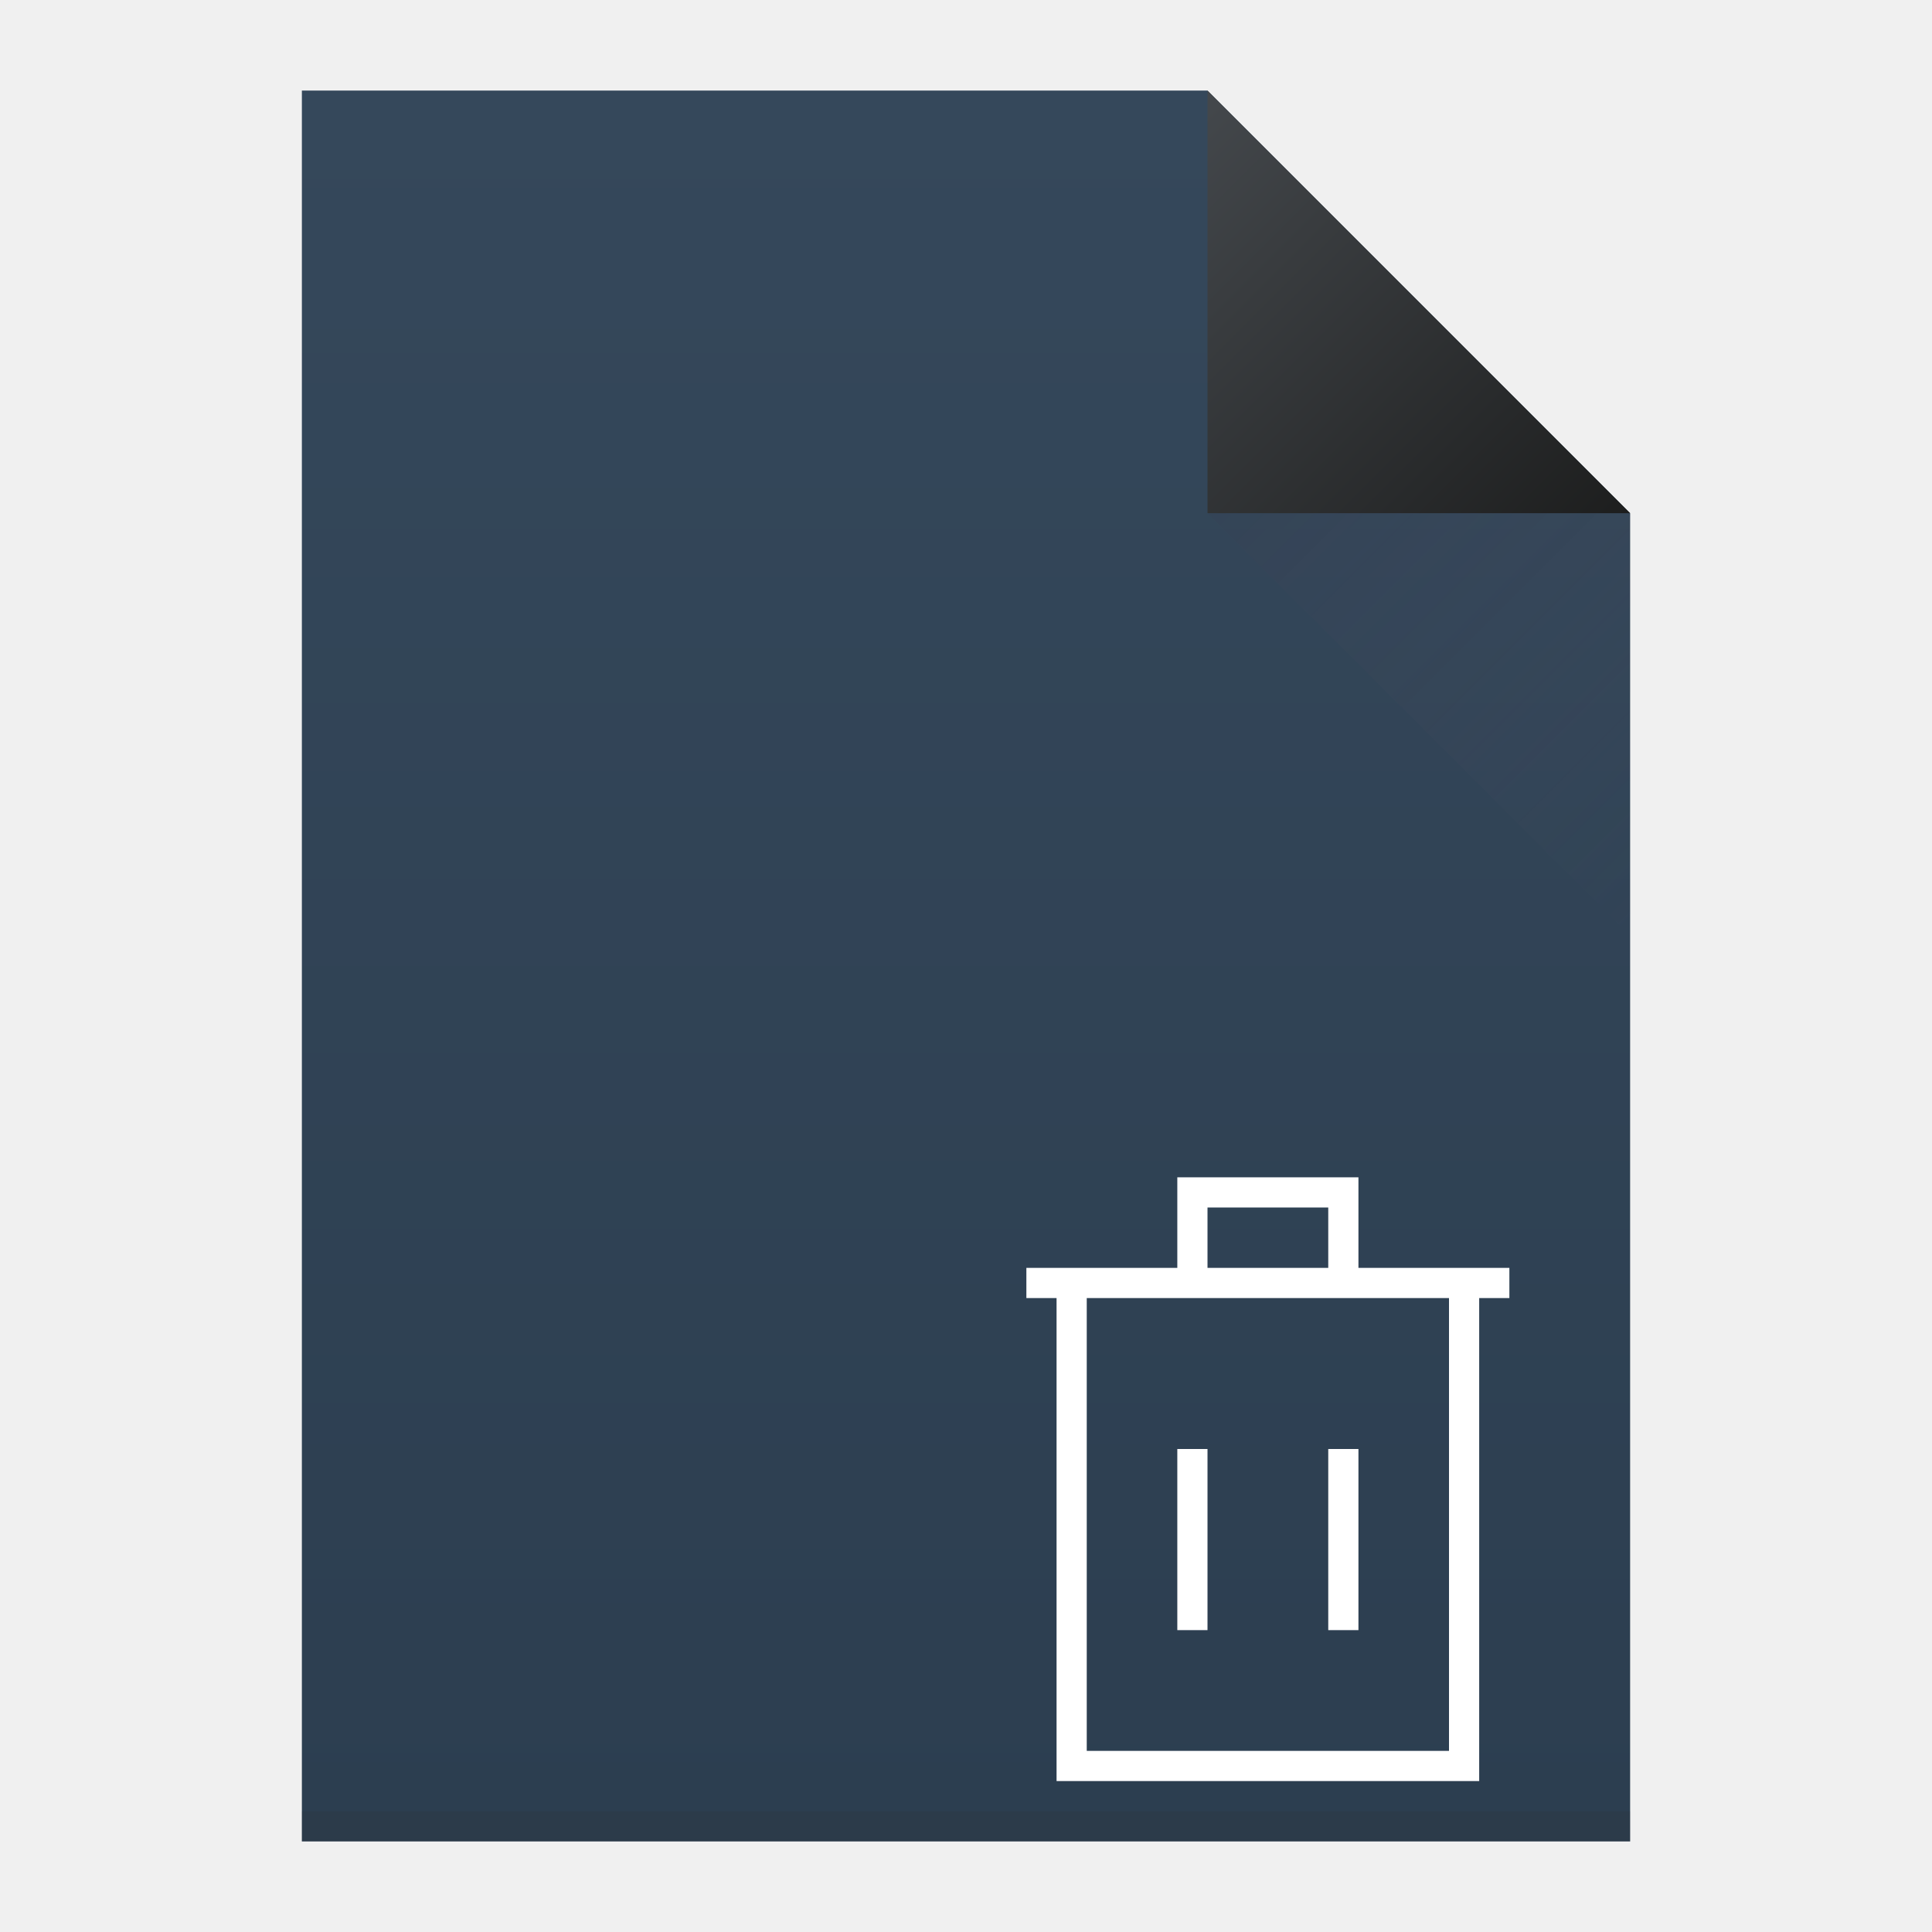
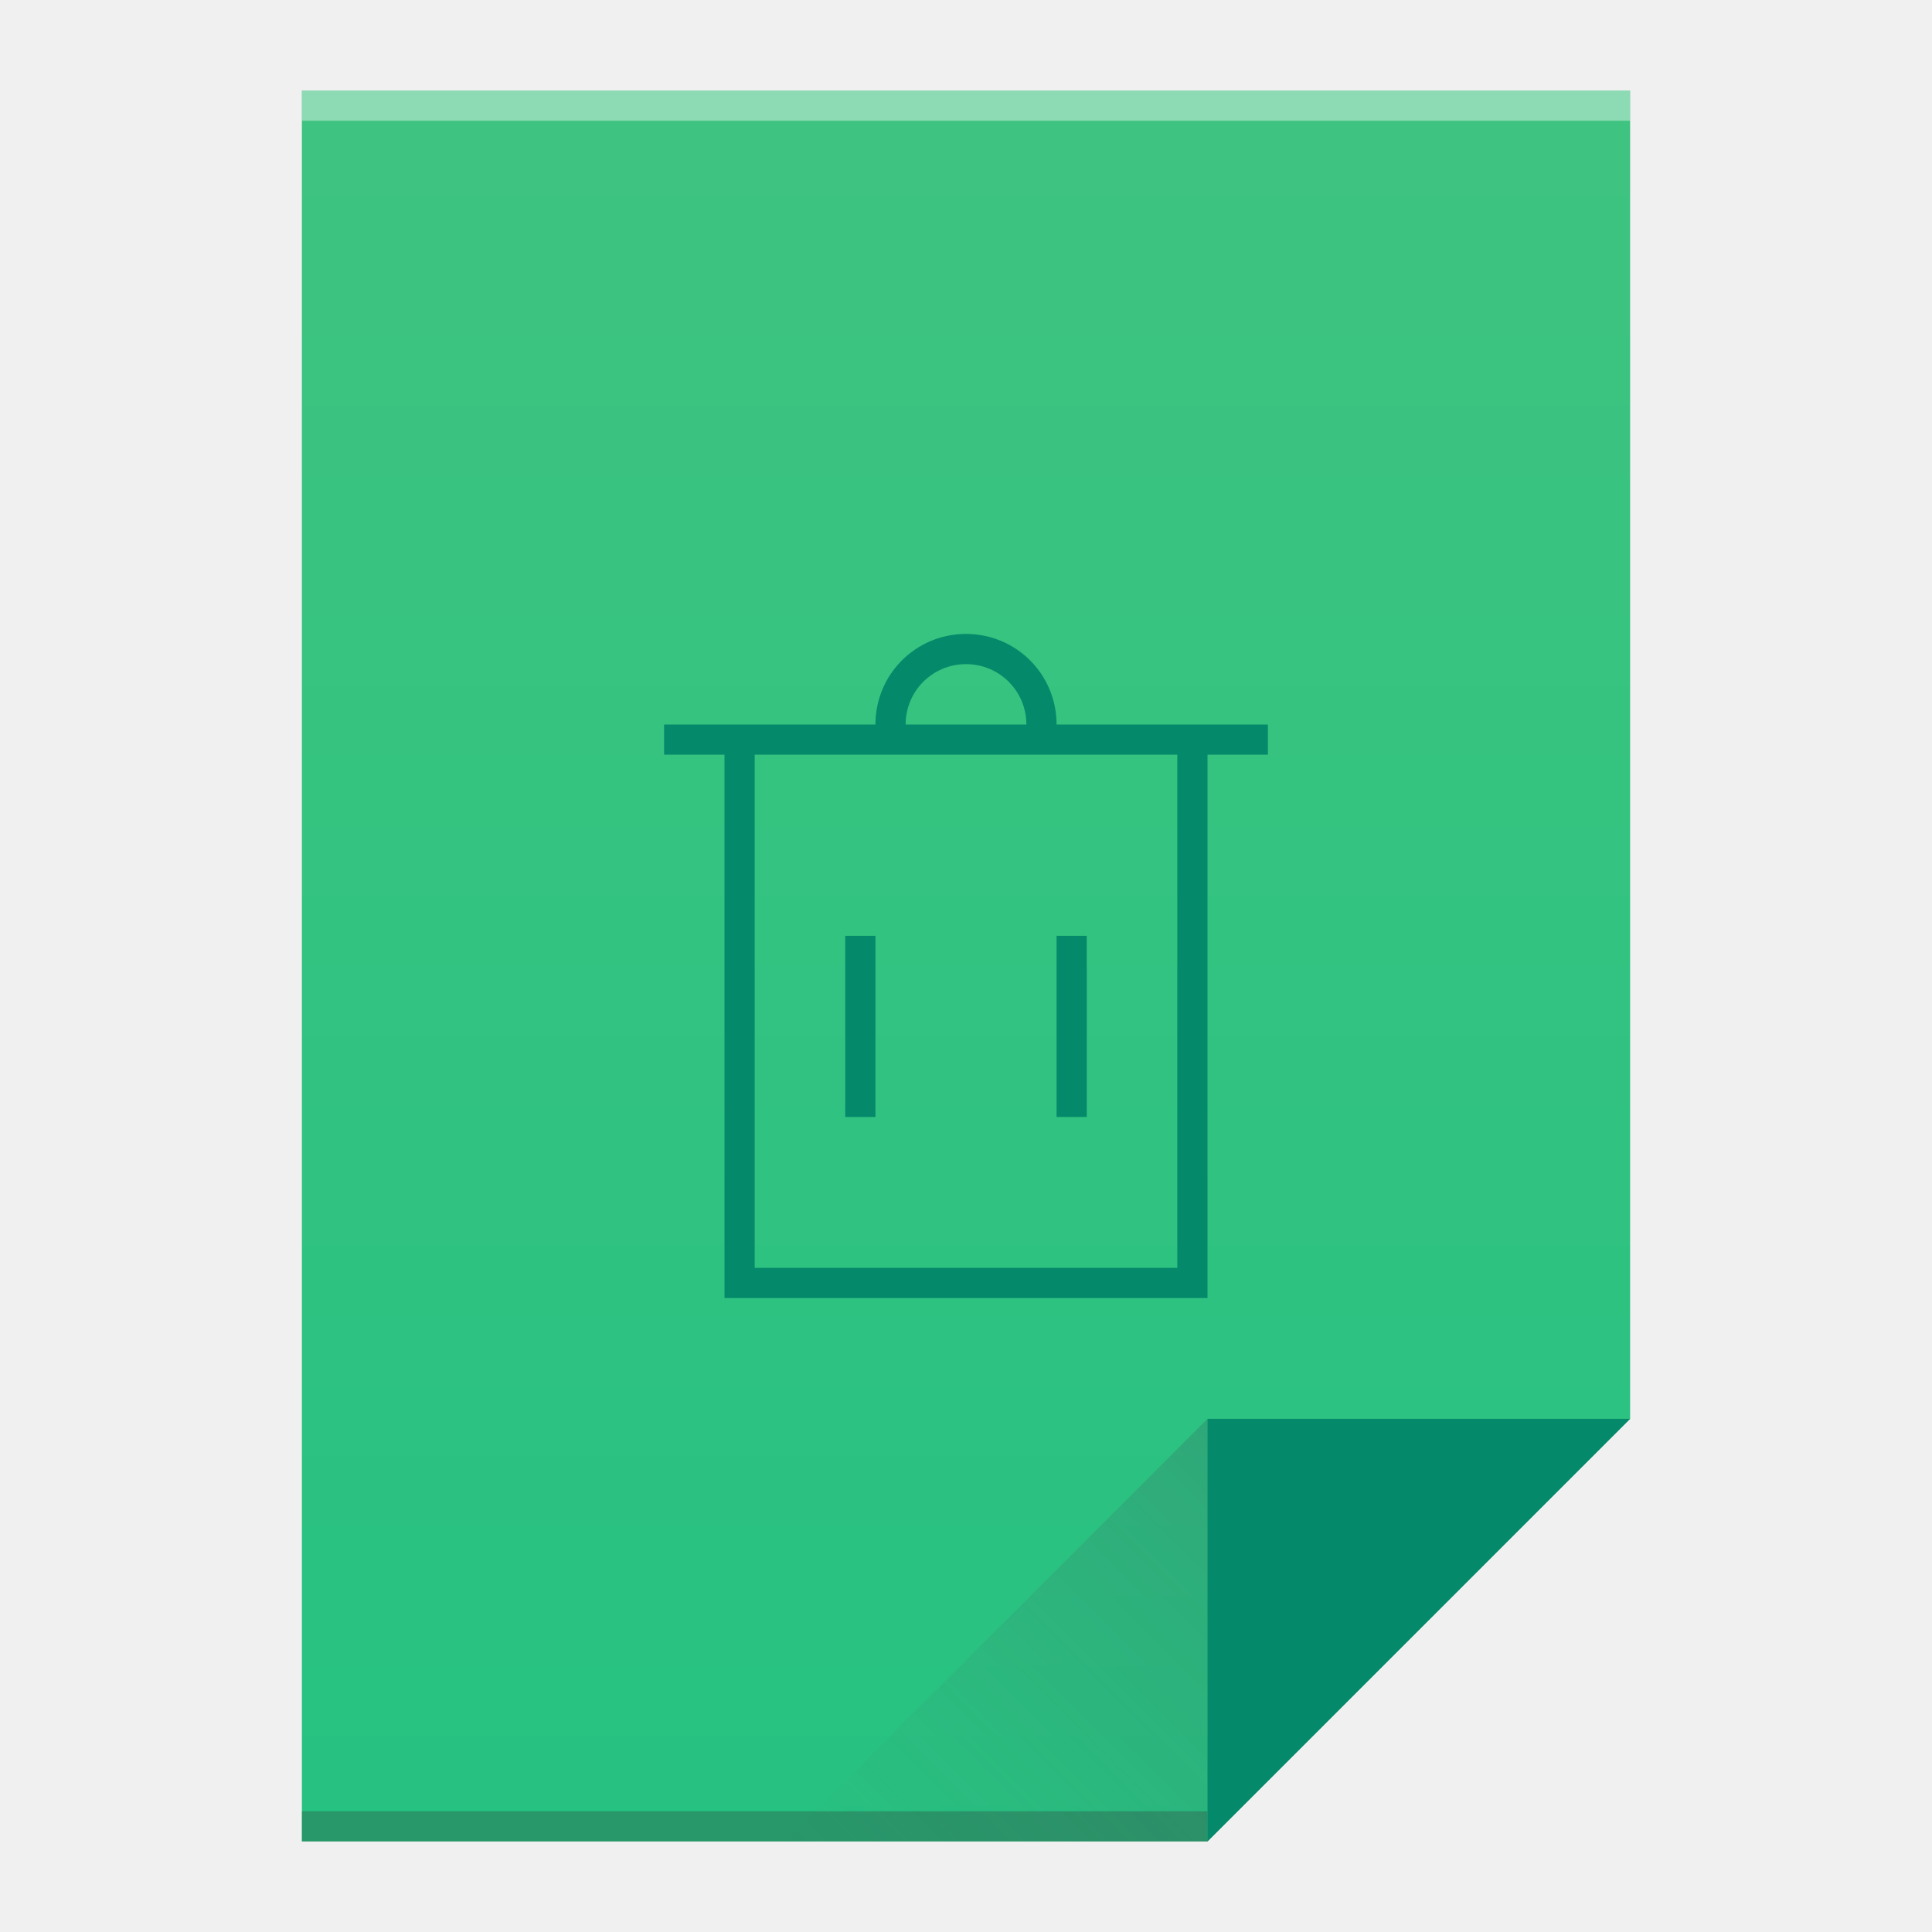
<svg xmlns="http://www.w3.org/2000/svg" xmlns:xlink="http://www.w3.org/1999/xlink" viewBox="0 0 64 64" id="svg2" version="1.1" width="64" height="64">
  <defs id="defs4">
-     <linearGradient id="linearGradient4159">
-       <stop style="stop-color:#1d1e1e;stop-opacity:1" offset="0" id="stop4161" />
-       <stop style="stop-color:#44484c;stop-opacity:1" offset="1" id="stop4163" />
-     </linearGradient>
+     <linearGradient xlink:href="#linearGradient4300-1" id="linearGradient4306" x1="32" y1="61" x2="32" y2="3" gradientUnits="userSpaceOnUse" />
+     <linearGradient gradientTransform="matrix(1,0,0,-1,-14,78)" xlink:href="#linearGradient4410" id="linearGradient4427" x1="54" y1="31" x2="40" y2="17" gradientUnits="userSpaceOnUse" />
    <linearGradient id="linearGradient4410">
      <stop style="stop-color:#383e51;stop-opacity:1" offset="0" id="stop4412" />
      <stop style="stop-color:#655c6f;stop-opacity:0" offset="1" id="stop4414" />
    </linearGradient>
-     <linearGradient xlink:href="#linearGradient4410" id="linearGradient4427" x1="40" y1="17" x2="54" y2="31" gradientUnits="userSpaceOnUse" />
-     <linearGradient xlink:href="#linearGradient4159" id="linearGradient4435" x1="54" y1="17" x2="40" y2="3" gradientUnits="userSpaceOnUse" />
-     <linearGradient id="linearGradient4356">
-       <stop id="stop4358" offset="0" style="stop-color:#2c3e50;stop-opacity:1" />
-       <stop id="stop4360" offset="1" style="stop-color:#35485b;stop-opacity:1" />
+     <linearGradient xlink:href="#linearGradient4351-4" id="linearGradient4357" x1="47" y1="61" x2="47" y2="47" gradientUnits="userSpaceOnUse" />
+     <linearGradient id="linearGradient4351-4">
+       <stop id="stop4353-8" offset="0" style="stop-color:#04896a;stop-opacity:1" />
+       <stop id="stop4355-4" offset="1" style="stop-color:#04896a;stop-opacity:1" />
    </linearGradient>
-     <linearGradient xlink:href="#linearGradient4356" id="linearGradient4508" x1="35" y1="61" x2="35" y2="3" gradientUnits="userSpaceOnUse" />
+     <linearGradient id="linearGradient4300-1">
+       <stop id="stop4302-3" offset="0" style="stop-color:#26c281;stop-opacity:1" />
+       <stop id="stop4304-0" offset="1" style="stop-color:#3fc380;stop-opacity:1" />
+     </linearGradient>
  </defs>
-   <path style="fill:url(#linearGradient4508);fill-opacity:1;stroke:none" d="M 10 3 L 10 61 L 54 61 L 54 17 L 40 3 L 10 3 z " id="rect3500" />
-   <path style="fill:url(#linearGradient4435);fill-rule:evenodd;stroke:none;stroke-width:1px;stroke-linecap:butt;stroke-linejoin:miter;stroke-opacity:1;fill-opacity:1" d="M 54,17 40,3 40,17 Z" id="path4314" />
-   <path id="path4320" d="M 40,17 54,31 54,17 Z" style="fill:url(#linearGradient4427);fill-rule:evenodd;stroke:none;stroke-width:1px;stroke-linecap:butt;stroke-linejoin:miter;stroke-opacity:1;fill-opacity:1;opacity:0.2" />
-   <rect style="opacity:1;fill:#2e3132;fill-opacity:0.157;stroke:none" id="rect4169" width="44" height="1" x="10" y="60" />
-   <path style="opacity:1;fill:#ffffff;fill-opacity:1;stroke:none" d="M 39 39 L 39 40 L 39 42 L 34 42 L 34 43 L 35 43 L 35 58 L 35 59 L 49 59 L 49 58 L 49 43 L 50 43 L 50 42 L 45 42 L 45 40 L 45 39 L 39 39 z M 40 40 L 44 40 L 44 42 L 40 42 L 40 40 z M 36 43 L 48 43 L 48 58 L 36 58 L 36 43 z M 39 48 L 39 54 L 40 54 L 40 48 L 39 48 z M 44 48 L 44 54 L 45 54 L 45 48 L 44 48 z " id="rect4171" />
+   <path style="fill:url(#linearGradient4306);fill-opacity:1.0;stroke:none" d="M 10 3 L 10 61 L 40 61 L 54 47 L 54 17 L 54 3 L 40 3 L 10 3 z " id="rect3500" />
+   <rect style="opacity:1;fill:#2e3132;fill-opacity:0.294;stroke:none" id="rect4169" width="30" height="1" x="10" y="60" />
+   <rect style="opacity:1;fill:#ffffff;fill-opacity:0.41;stroke:none" id="rect4236" width="44" height="1" x="10" y="3" />
+   <path style="fill:url(#linearGradient4357);fill-opacity:1.0;fill-rule:evenodd;stroke:none;stroke-width:1px;stroke-linecap:butt;stroke-linejoin:miter;stroke-opacity:1" d="M 54,47 40,61 40,47 Z" id="path4314" />
+   <path id="path4320" d="M 26,61 40,47 40,61 Z" style="opacity:0.2;fill:url(#linearGradient4427);fill-opacity:1;fill-rule:evenodd;stroke:none;stroke-width:1px;stroke-linecap:butt;stroke-linejoin:miter;stroke-opacity:1" />
+   <path style="opacity:1;fill:#04896a;fill-opacity:1;stroke:none" d="M 32 21 C 30.338 21 29 22.338 29 24 L 22 24 L 22 25 L 24 25 L 24 42 L 24 43 L 25 43 L 32 43 L 39 43 L 40 43 L 40 42 L 40 25 L 42 25 L 42 24 L 35 24 C 35 22.338 33.662 21 32 21 z M 32 22 C 33.108 22 34 22.892 34 24 L 30 24 C 30 22.892 30.892 22 32 22 z M 25 25 L 39 25 L 39 42 L 34.225 42 L 29.775 42 L 25 42 L 25 25 z M 28 31 L 28 37 L 29 37 L 29 31 L 28 31 z M 35 31 L 35 37 L 36 37 L 36 31 L 35 31 z " id="rect4166" />
</svg>
